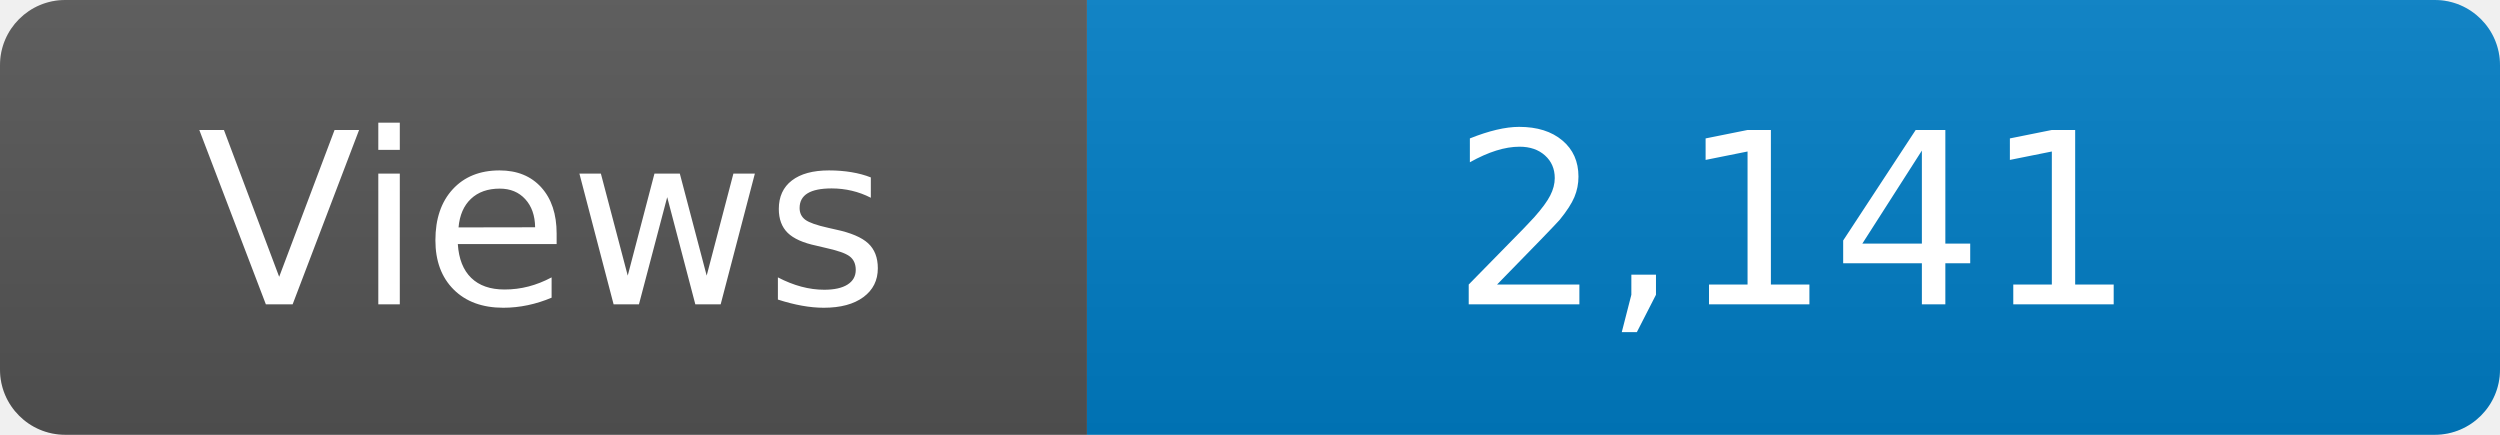
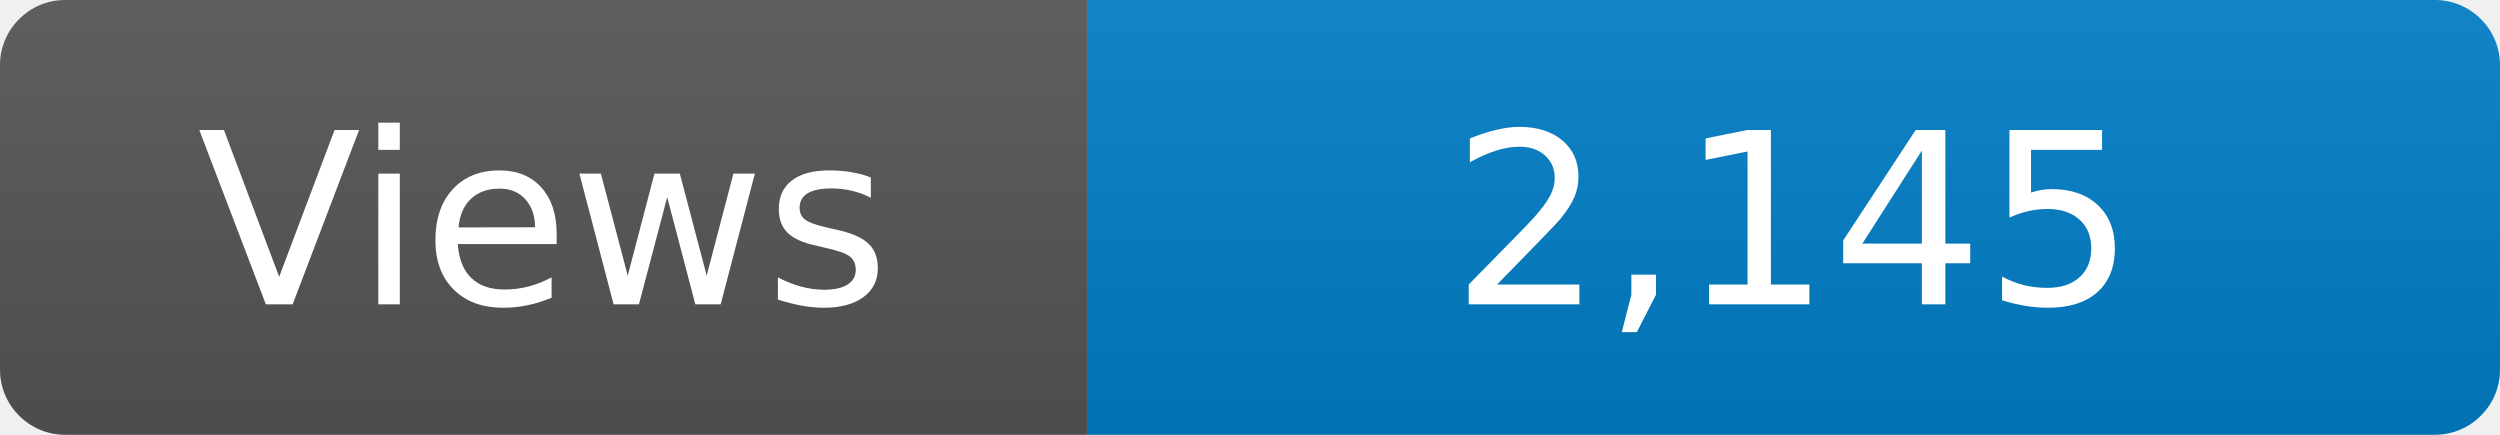
<svg xmlns="http://www.w3.org/2000/svg" width="115" height="20" role="img" aria-label="Maintained?: yes">
  <linearGradient id="s" x2="0" y2="100%">
    <stop offset="0" stop-color="#bbb" stop-opacity=".1" />
    <stop offset="1" stop-opacity=".1" />
  </linearGradient>
  <clipPath id="r">
    <rect width="115" height="20" rx="3" fill="#fff" />
  </clipPath>
  <g clip-path="url(#r)">
    <rect width="50" height="20" fill="#555" />
    <rect x="50" width="160" height="20" fill="#007ec6" />
    <rect width="115" height="20" fill="url(#s)" />
  </g>
  <g fill="#fff" text-anchor="middle" font-family="Verdana,Geneva,DejaVu Sans,sans-serif" font-size="110">
    <text x="250" y="140" transform="scale(.1)" fill="#fff">Views</text>
-     <text x="825" y="140" transform="scale(.1)" fill="#fff">2,141</text>
+     <text x="825" y="140" transform="scale(.1)" fill="#fff">2,145</text>
  </g>
</svg>
